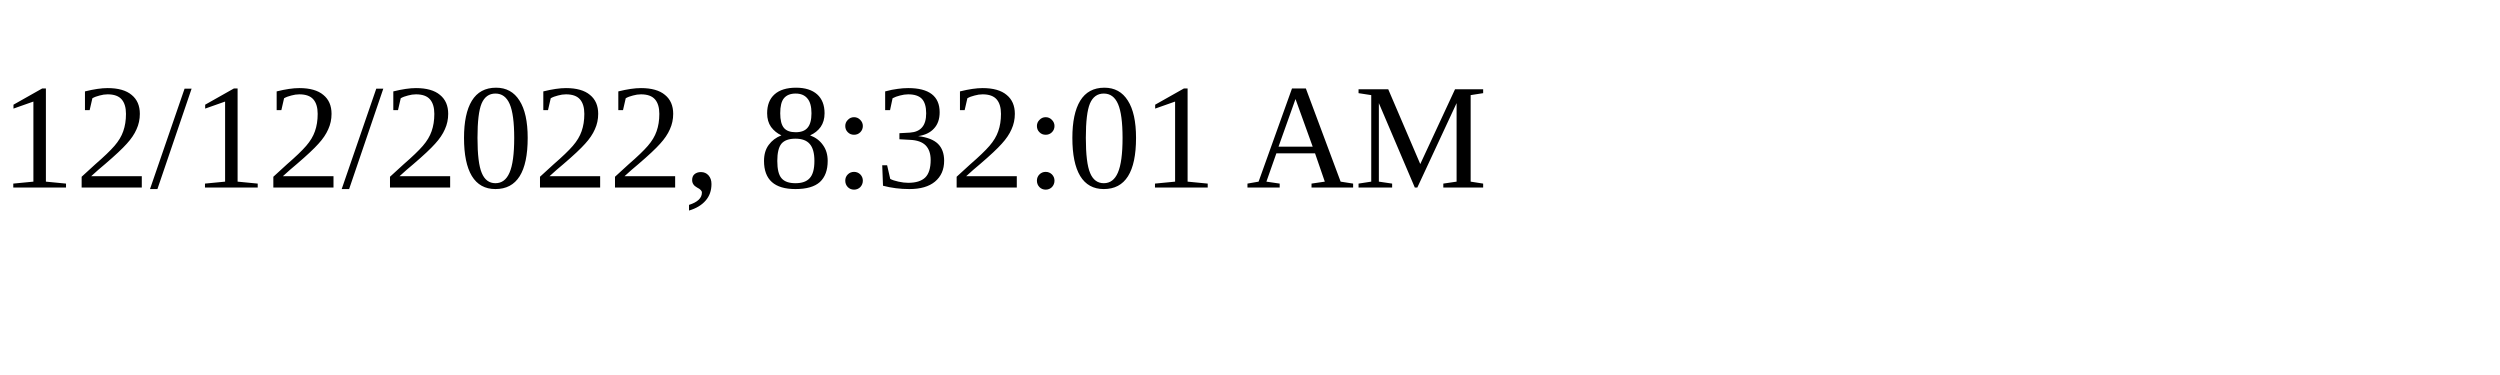
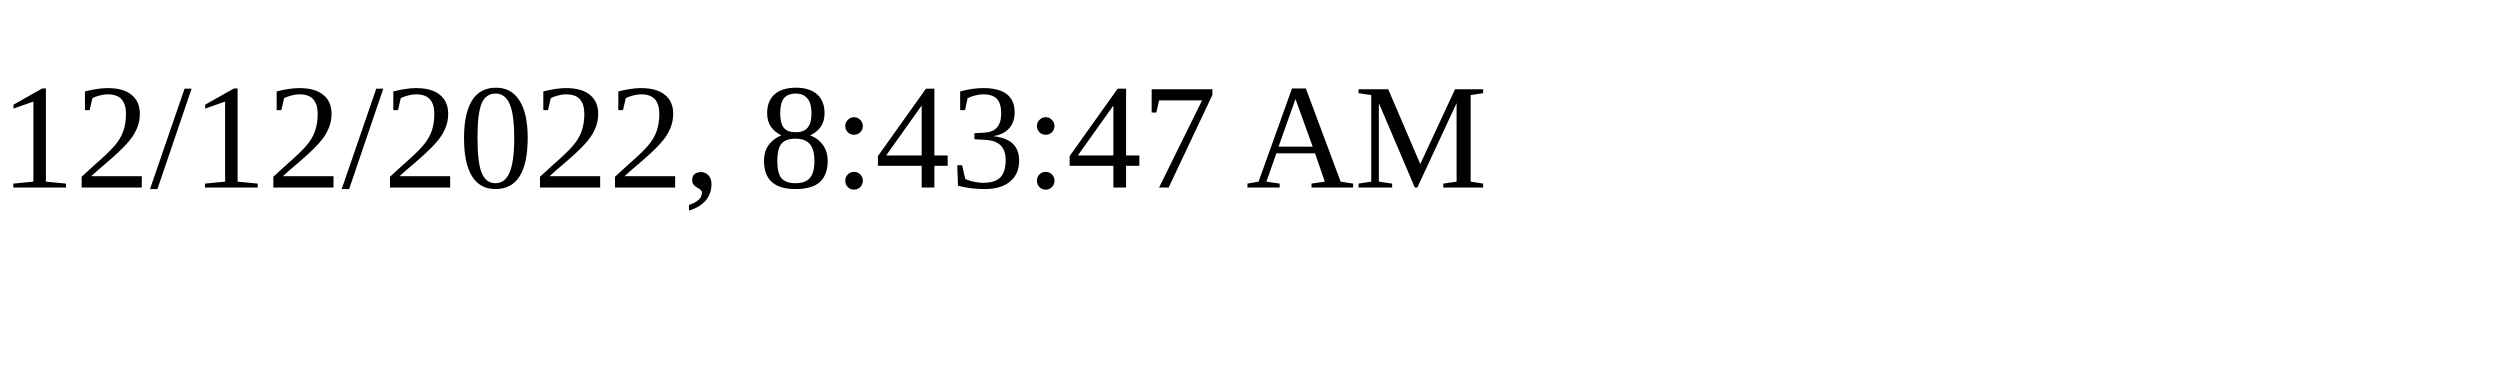
<svg xmlns="http://www.w3.org/2000/svg" height="30" width="200">
-   <text x="0" y="15">12/12/2022, 8:32:01 AM</text>
+   <text x="0" y="15">12/12/2022, 8:43:47 AM</text>
</svg>
